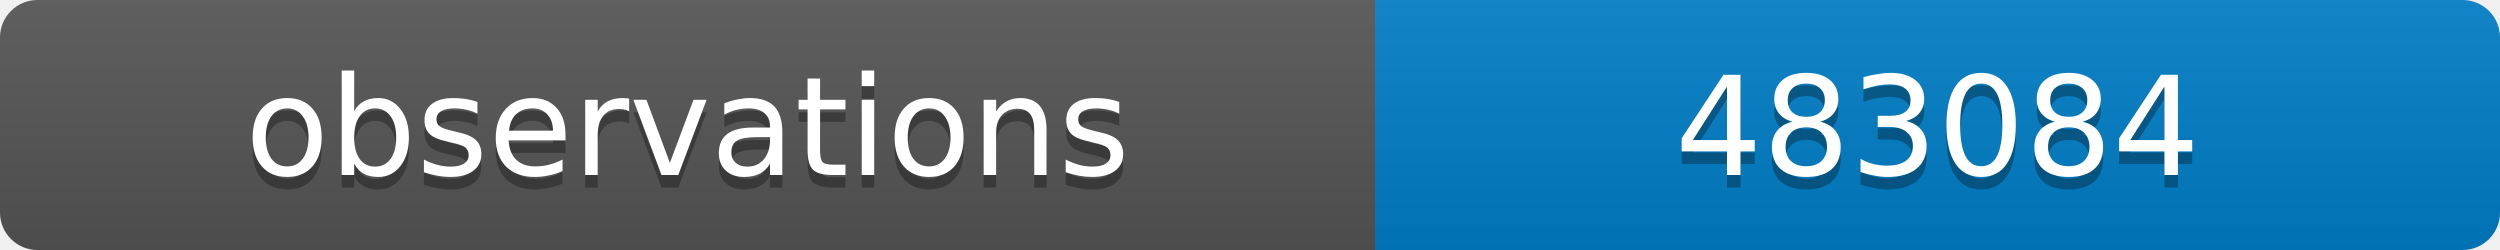
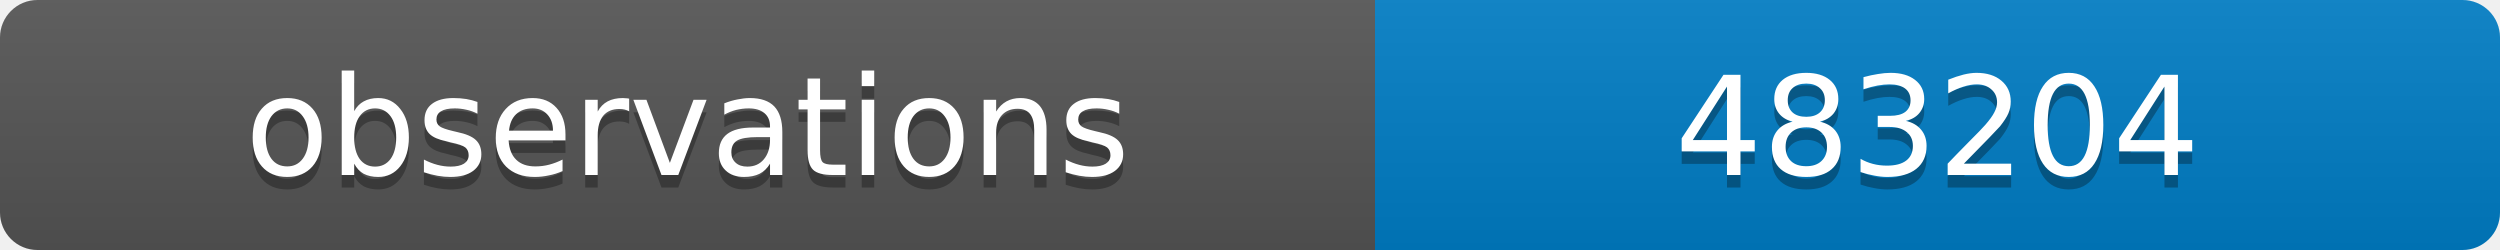
<svg xmlns="http://www.w3.org/2000/svg" width="200" height="20">
  <linearGradient id="b" x2="0" y2="100%">
    <stop offset="0" stop-color="#bbb" stop-opacity=".1" />
    <stop offset="1" stop-opacity=".1" />
  </linearGradient>
  <clipPath id="a">
    <rect width="200" height="20" rx="3" fill="#fff" />
  </clipPath>
  <g clip-path="url(#a)">
    <path fill="#555" d="M0 0h110v20H0z" />
    <path fill="#007ec6" d="M110 0h90v20H110z" />
    <path fill="url(#b)" d="M0 0h200v20H0z" />
  </g>
  <g fill="#fff" text-anchor="middle" font-family="DejaVu Sans,Verdana,Geneva,sans-serif" font-size="11">
    <text x="55" y="15" fill="#010101" fill-opacity=".3">observations</text>
    <text x="55" y="14">observations</text>
-     <text x="155" y="15" fill="#010101" fill-opacity=".3">483084</text>
-     <text x="155" y="14">483084</text>
+     <text x="155" y="15" fill="#010101" fill-opacity=".3">483204</text>
+     <text x="155" y="14">483204</text>
  </g>
</svg>
